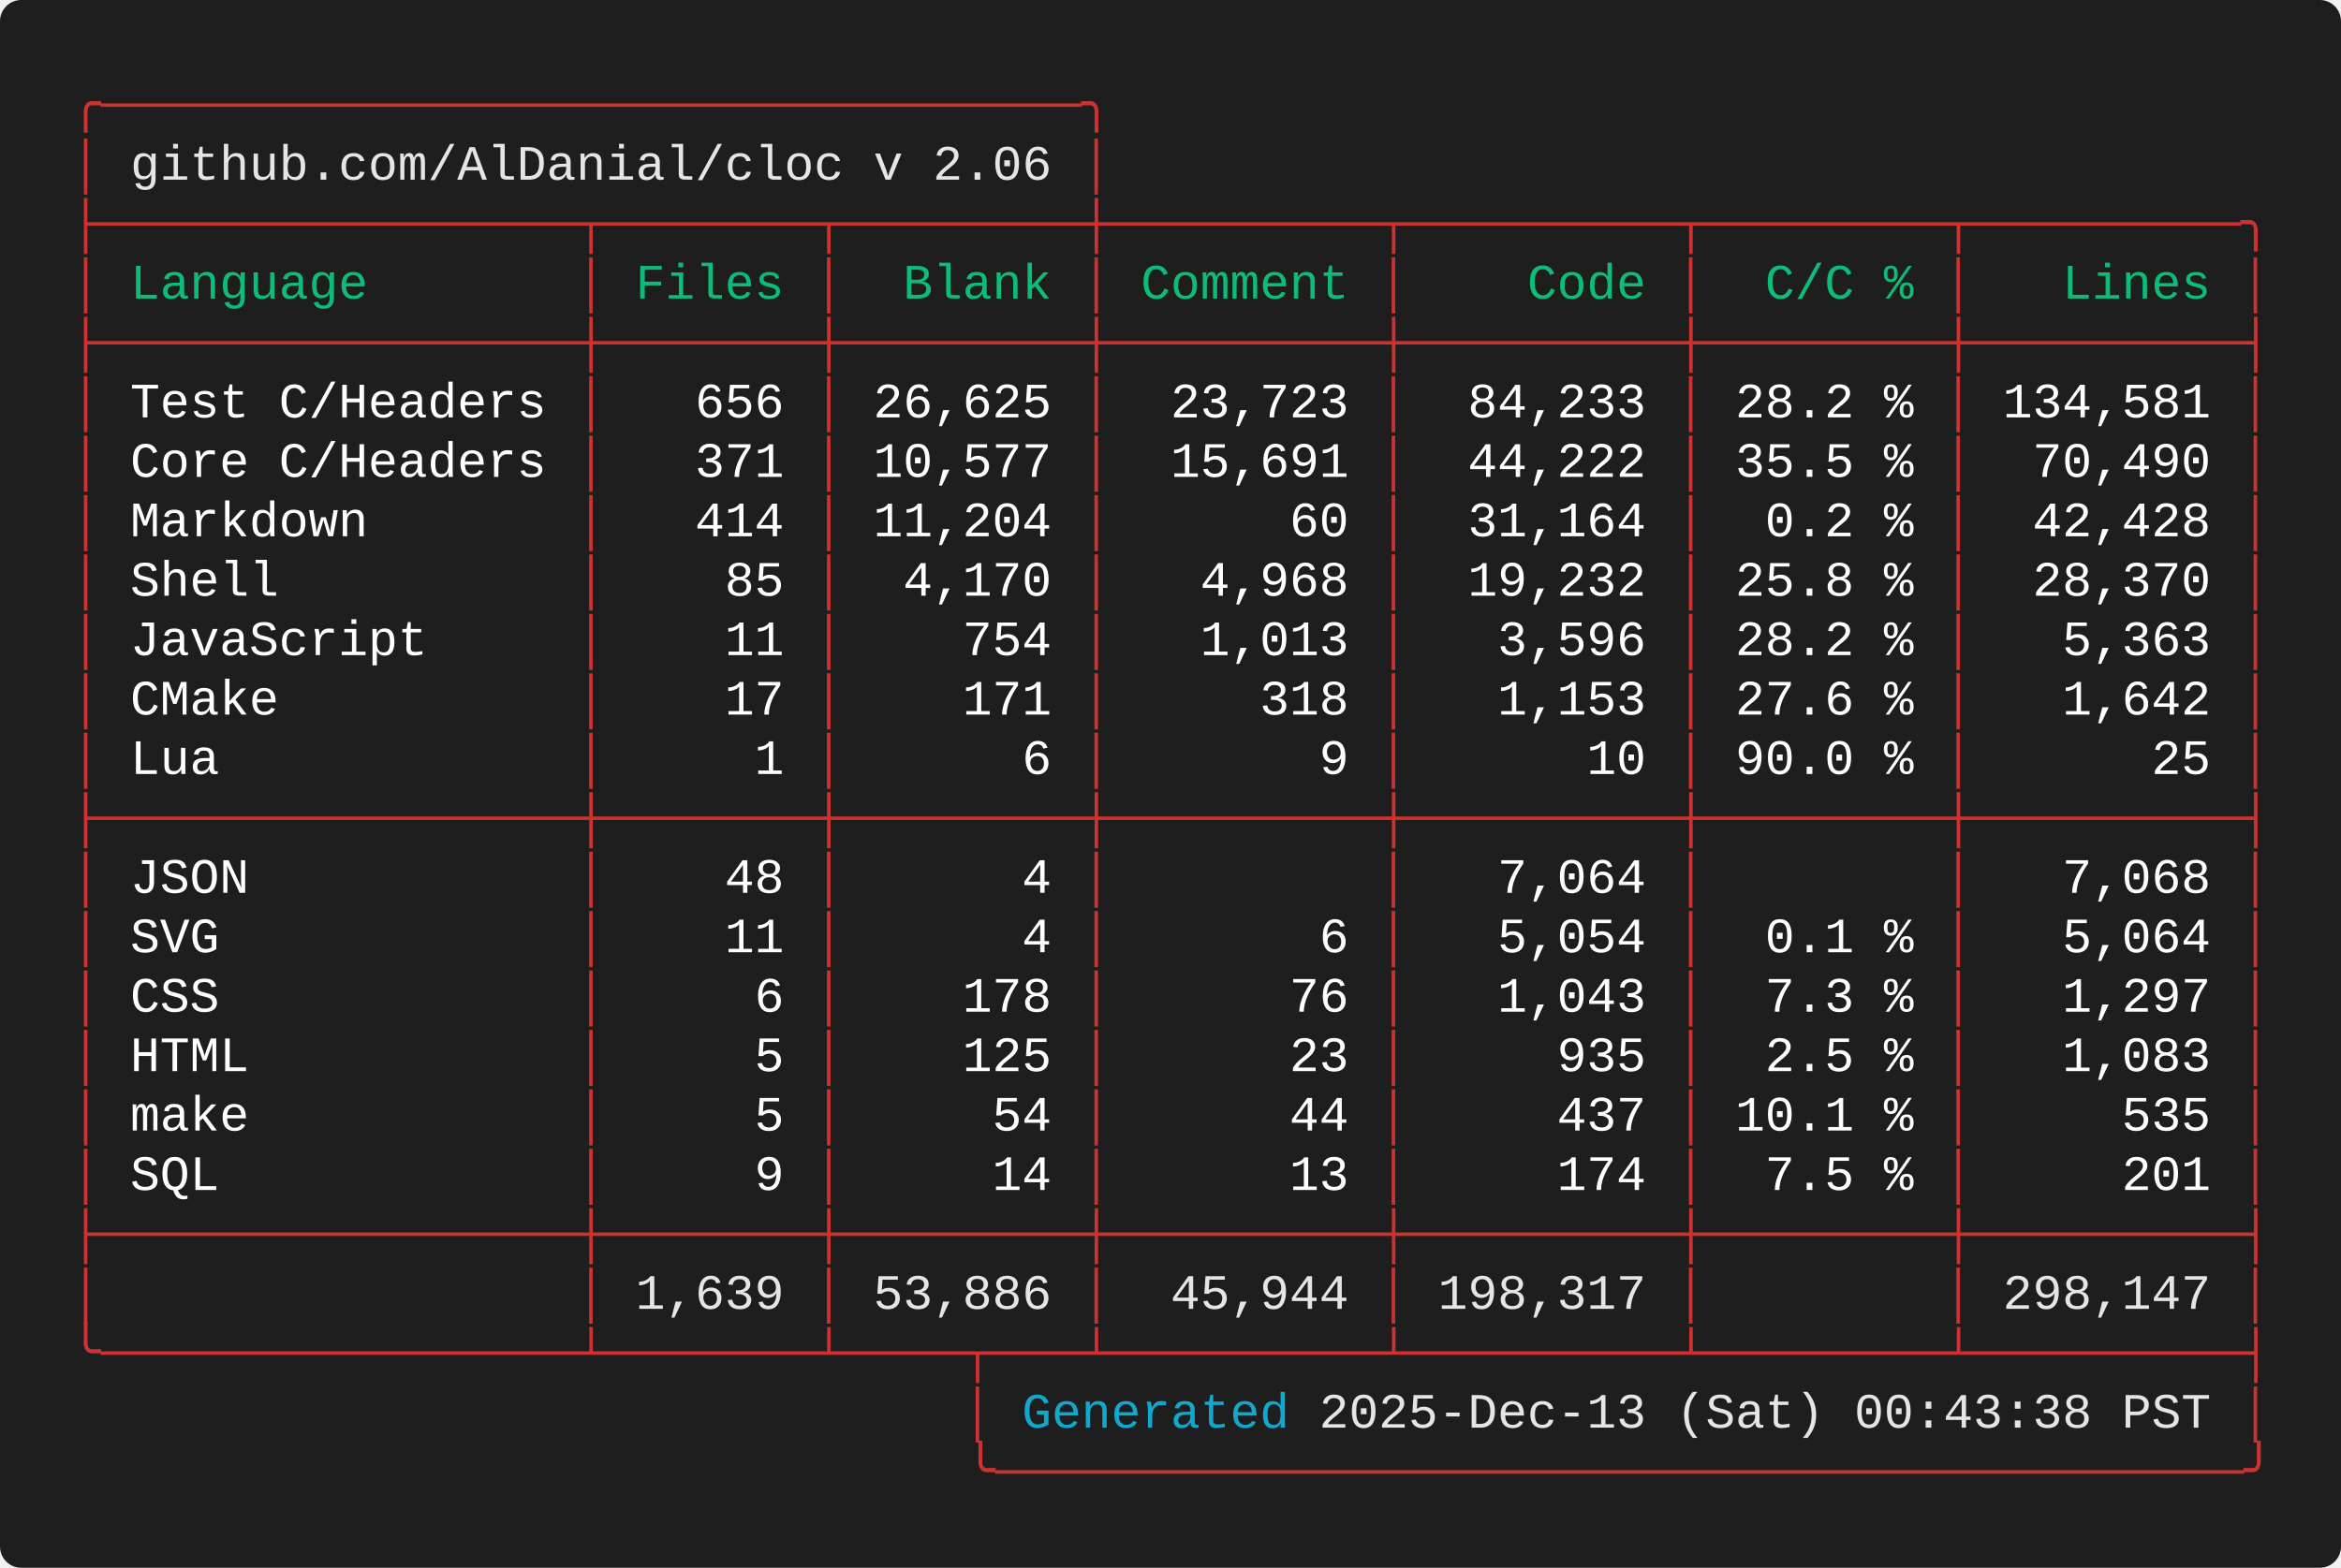
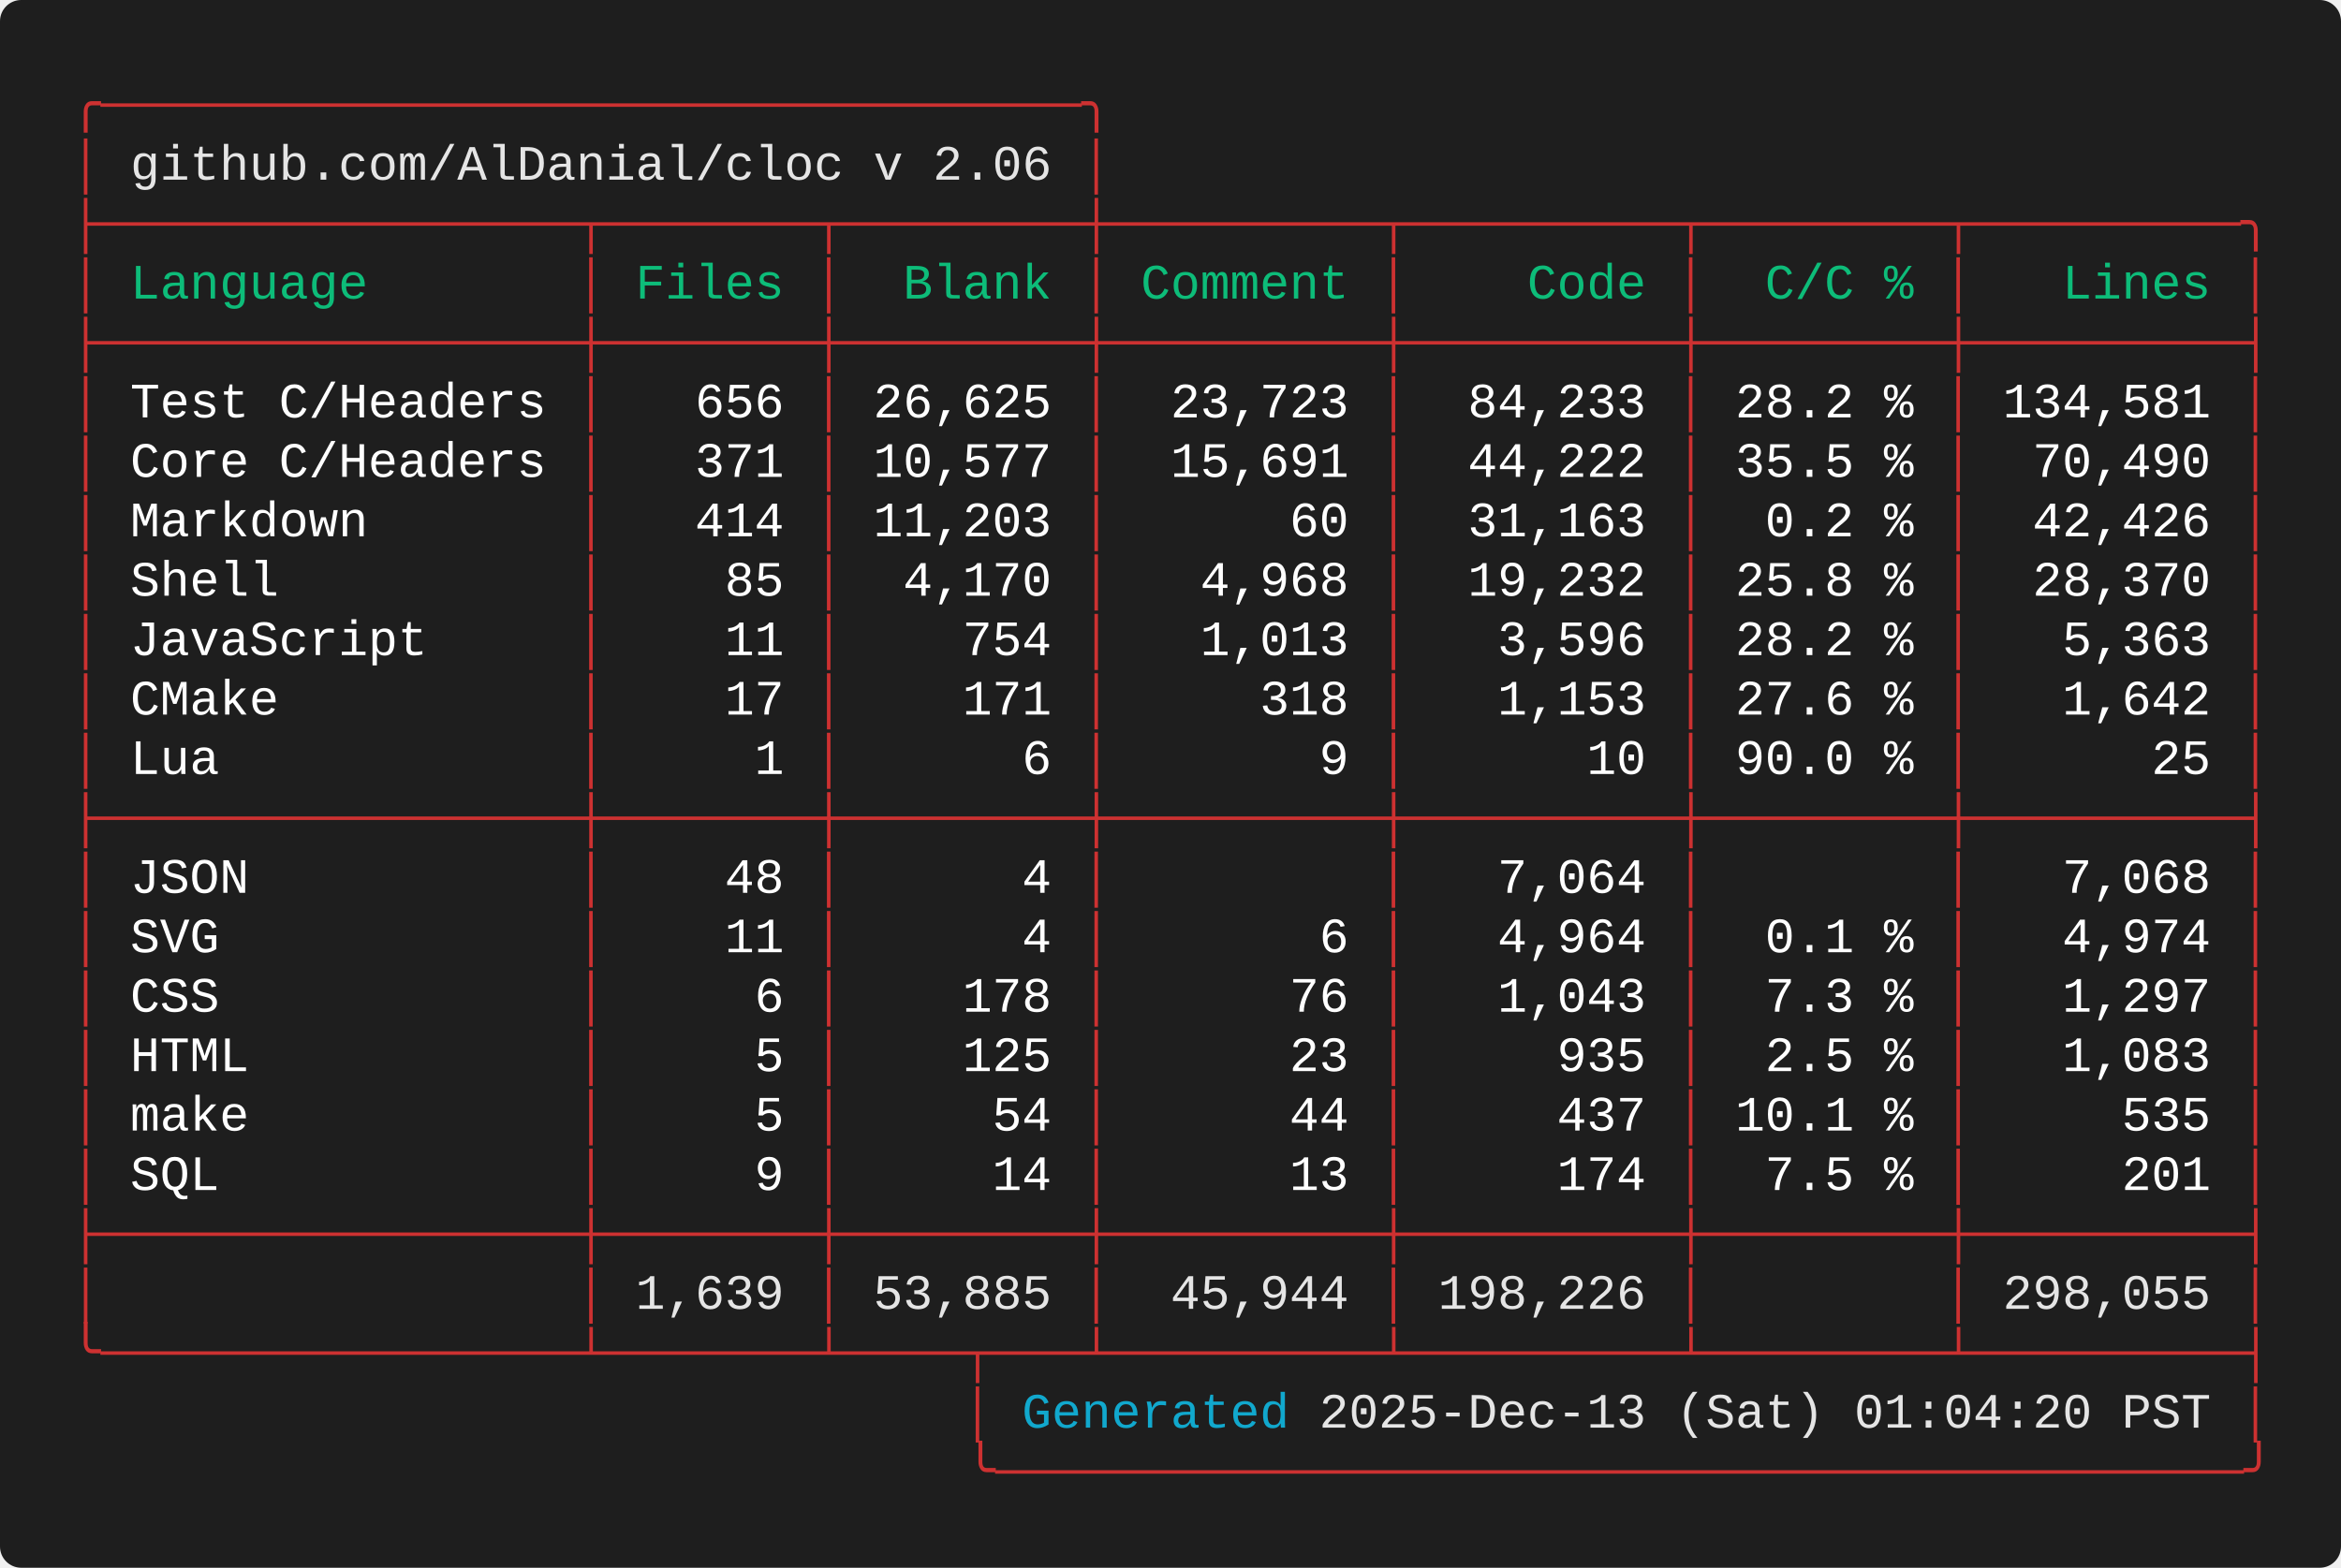
<svg xmlns="http://www.w3.org/2000/svg" width="661.60" height="443.20" viewBox="0 0 661.60 443.20">
  <defs>
    <style type="text/css">.terminal-text { font-family: 'Consolas', 'Consolas', 'Monaco', 'Courier New', monospace; }</style>
  </defs>
  <rect width="100%" height="100%" fill="#1e1e1e" rx="6" />
  <text x="20.00" y="34.00" font-size="14" class="terminal-text" xml:space="preserve" textLength="294.00" lengthAdjust="spacingAndGlyphs" fill="#cd3131">╭─────────────────────────────────╮</text>
  <text x="20.00" y="50.80" font-size="14" class="terminal-text" xml:space="preserve" textLength="16.80" lengthAdjust="spacingAndGlyphs" fill="#cd3131">│ </text>
  <text x="36.80" y="50.80" font-size="14" class="terminal-text" xml:space="preserve" textLength="260.40" lengthAdjust="spacingAndGlyphs" fill="#e5e5e5">github.com/AlDanial/cloc v 2.06</text>
  <text x="297.20" y="50.80" font-size="14" class="terminal-text" xml:space="preserve" textLength="8.40" lengthAdjust="spacingAndGlyphs" fill="#ffffff"> </text>
  <text x="305.60" y="50.80" font-size="14" class="terminal-text" xml:space="preserve" textLength="8.40" lengthAdjust="spacingAndGlyphs" fill="#cd3131">│</text>
  <text x="20.00" y="67.60" font-size="14" class="terminal-text" xml:space="preserve" textLength="621.60" lengthAdjust="spacingAndGlyphs" fill="#cd3131">├────────────────┬───────┬────────┼─────────┬─────────┬────────┬─────────╮</text>
  <text x="20.00" y="84.40" font-size="14" class="terminal-text" xml:space="preserve" textLength="8.40" lengthAdjust="spacingAndGlyphs" fill="#cd3131">│</text>
  <text x="28.40" y="84.40" font-size="14" class="terminal-text" xml:space="preserve" textLength="134.40" lengthAdjust="spacingAndGlyphs" fill="#0dbc79"> Language       </text>
  <text x="162.80" y="84.40" font-size="14" class="terminal-text" xml:space="preserve" textLength="8.40" lengthAdjust="spacingAndGlyphs" fill="#cd3131">│</text>
  <text x="171.20" y="84.40" font-size="14" class="terminal-text" xml:space="preserve" textLength="58.80" lengthAdjust="spacingAndGlyphs" fill="#0dbc79"> Files </text>
  <text x="230.00" y="84.40" font-size="14" class="terminal-text" xml:space="preserve" textLength="8.40" lengthAdjust="spacingAndGlyphs" fill="#cd3131">│</text>
  <text x="238.40" y="84.40" font-size="14" class="terminal-text" xml:space="preserve" textLength="67.20" lengthAdjust="spacingAndGlyphs" fill="#0dbc79">  Blank </text>
  <text x="305.60" y="84.40" font-size="14" class="terminal-text" xml:space="preserve" textLength="8.40" lengthAdjust="spacingAndGlyphs" fill="#cd3131">│</text>
  <text x="314.00" y="84.40" font-size="14" class="terminal-text" xml:space="preserve" textLength="75.60" lengthAdjust="spacingAndGlyphs" fill="#0dbc79"> Comment </text>
  <text x="389.60" y="84.40" font-size="14" class="terminal-text" xml:space="preserve" textLength="8.40" lengthAdjust="spacingAndGlyphs" fill="#cd3131">│</text>
  <text x="398.00" y="84.40" font-size="14" class="terminal-text" xml:space="preserve" textLength="75.60" lengthAdjust="spacingAndGlyphs" fill="#0dbc79">    Code </text>
  <text x="473.60" y="84.40" font-size="14" class="terminal-text" xml:space="preserve" textLength="8.40" lengthAdjust="spacingAndGlyphs" fill="#cd3131">│</text>
  <text x="482.00" y="84.40" font-size="14" class="terminal-text" xml:space="preserve" textLength="67.20" lengthAdjust="spacingAndGlyphs" fill="#0dbc79">  C/C % </text>
  <text x="549.20" y="84.40" font-size="14" class="terminal-text" xml:space="preserve" textLength="8.40" lengthAdjust="spacingAndGlyphs" fill="#cd3131">│</text>
  <text x="557.60" y="84.40" font-size="14" class="terminal-text" xml:space="preserve" textLength="75.60" lengthAdjust="spacingAndGlyphs" fill="#0dbc79">   Lines </text>
  <text x="633.20" y="84.40" font-size="14" class="terminal-text" xml:space="preserve" textLength="8.40" lengthAdjust="spacingAndGlyphs" fill="#cd3131">│</text>
  <text x="20.00" y="101.20" font-size="14" class="terminal-text" xml:space="preserve" textLength="621.60" lengthAdjust="spacingAndGlyphs" fill="#cd3131">├────────────────┼───────┼────────┼─────────┼─────────┼────────┼─────────┤</text>
  <text x="20.00" y="118.00" font-size="14" class="terminal-text" xml:space="preserve" textLength="8.40" lengthAdjust="spacingAndGlyphs" fill="#cd3131">│</text>
  <text x="28.40" y="118.00" font-size="14" class="terminal-text" xml:space="preserve" textLength="134.40" lengthAdjust="spacingAndGlyphs" fill="#ffffff"> Test C/Headers </text>
  <text x="162.80" y="118.00" font-size="14" class="terminal-text" xml:space="preserve" textLength="8.40" lengthAdjust="spacingAndGlyphs" fill="#cd3131">│</text>
  <text x="171.20" y="118.00" font-size="14" class="terminal-text" xml:space="preserve" textLength="58.80" lengthAdjust="spacingAndGlyphs" fill="#ffffff">   656 </text>
  <text x="230.00" y="118.00" font-size="14" class="terminal-text" xml:space="preserve" textLength="8.40" lengthAdjust="spacingAndGlyphs" fill="#cd3131">│</text>
  <text x="238.40" y="118.00" font-size="14" class="terminal-text" xml:space="preserve" textLength="67.20" lengthAdjust="spacingAndGlyphs" fill="#ffffff"> 26,625 </text>
  <text x="305.60" y="118.00" font-size="14" class="terminal-text" xml:space="preserve" textLength="8.40" lengthAdjust="spacingAndGlyphs" fill="#cd3131">│</text>
  <text x="314.00" y="118.00" font-size="14" class="terminal-text" xml:space="preserve" textLength="75.60" lengthAdjust="spacingAndGlyphs" fill="#ffffff">  23,723 </text>
  <text x="389.60" y="118.00" font-size="14" class="terminal-text" xml:space="preserve" textLength="8.40" lengthAdjust="spacingAndGlyphs" fill="#cd3131">│</text>
  <text x="398.00" y="118.00" font-size="14" class="terminal-text" xml:space="preserve" textLength="75.60" lengthAdjust="spacingAndGlyphs" fill="#ffffff">  84,233 </text>
  <text x="473.60" y="118.00" font-size="14" class="terminal-text" xml:space="preserve" textLength="8.40" lengthAdjust="spacingAndGlyphs" fill="#cd3131">│</text>
  <text x="482.00" y="118.00" font-size="14" class="terminal-text" xml:space="preserve" textLength="67.20" lengthAdjust="spacingAndGlyphs" fill="#ffffff"> 28.2 % </text>
  <text x="549.20" y="118.00" font-size="14" class="terminal-text" xml:space="preserve" textLength="8.40" lengthAdjust="spacingAndGlyphs" fill="#cd3131">│</text>
  <text x="557.60" y="118.00" font-size="14" class="terminal-text" xml:space="preserve" textLength="75.60" lengthAdjust="spacingAndGlyphs" fill="#ffffff"> 134,581 </text>
  <text x="633.20" y="118.00" font-size="14" class="terminal-text" xml:space="preserve" textLength="8.40" lengthAdjust="spacingAndGlyphs" fill="#cd3131">│</text>
  <text x="20.00" y="134.80" font-size="14" class="terminal-text" xml:space="preserve" textLength="8.40" lengthAdjust="spacingAndGlyphs" fill="#cd3131">│</text>
  <text x="28.40" y="134.80" font-size="14" class="terminal-text" xml:space="preserve" textLength="134.40" lengthAdjust="spacingAndGlyphs" fill="#ffffff"> Core C/Headers </text>
  <text x="162.80" y="134.80" font-size="14" class="terminal-text" xml:space="preserve" textLength="8.40" lengthAdjust="spacingAndGlyphs" fill="#cd3131">│</text>
  <text x="171.20" y="134.80" font-size="14" class="terminal-text" xml:space="preserve" textLength="58.80" lengthAdjust="spacingAndGlyphs" fill="#ffffff">   371 </text>
  <text x="230.00" y="134.80" font-size="14" class="terminal-text" xml:space="preserve" textLength="8.40" lengthAdjust="spacingAndGlyphs" fill="#cd3131">│</text>
  <text x="238.40" y="134.80" font-size="14" class="terminal-text" xml:space="preserve" textLength="67.20" lengthAdjust="spacingAndGlyphs" fill="#ffffff"> 10,577 </text>
  <text x="305.60" y="134.80" font-size="14" class="terminal-text" xml:space="preserve" textLength="8.40" lengthAdjust="spacingAndGlyphs" fill="#cd3131">│</text>
  <text x="314.00" y="134.80" font-size="14" class="terminal-text" xml:space="preserve" textLength="75.60" lengthAdjust="spacingAndGlyphs" fill="#ffffff">  15,691 </text>
  <text x="389.60" y="134.80" font-size="14" class="terminal-text" xml:space="preserve" textLength="8.40" lengthAdjust="spacingAndGlyphs" fill="#cd3131">│</text>
  <text x="398.00" y="134.80" font-size="14" class="terminal-text" xml:space="preserve" textLength="75.60" lengthAdjust="spacingAndGlyphs" fill="#ffffff">  44,222 </text>
  <text x="473.60" y="134.80" font-size="14" class="terminal-text" xml:space="preserve" textLength="8.40" lengthAdjust="spacingAndGlyphs" fill="#cd3131">│</text>
  <text x="482.00" y="134.80" font-size="14" class="terminal-text" xml:space="preserve" textLength="67.20" lengthAdjust="spacingAndGlyphs" fill="#ffffff"> 35.5 % </text>
  <text x="549.20" y="134.80" font-size="14" class="terminal-text" xml:space="preserve" textLength="8.40" lengthAdjust="spacingAndGlyphs" fill="#cd3131">│</text>
  <text x="557.60" y="134.80" font-size="14" class="terminal-text" xml:space="preserve" textLength="75.60" lengthAdjust="spacingAndGlyphs" fill="#ffffff">  70,490 </text>
  <text x="633.20" y="134.80" font-size="14" class="terminal-text" xml:space="preserve" textLength="8.40" lengthAdjust="spacingAndGlyphs" fill="#cd3131">│</text>
  <text x="20.00" y="151.60" font-size="14" class="terminal-text" xml:space="preserve" textLength="8.40" lengthAdjust="spacingAndGlyphs" fill="#cd3131">│</text>
  <text x="28.40" y="151.60" font-size="14" class="terminal-text" xml:space="preserve" textLength="134.40" lengthAdjust="spacingAndGlyphs" fill="#ffffff"> Markdown       </text>
  <text x="162.80" y="151.60" font-size="14" class="terminal-text" xml:space="preserve" textLength="8.40" lengthAdjust="spacingAndGlyphs" fill="#cd3131">│</text>
  <text x="171.20" y="151.60" font-size="14" class="terminal-text" xml:space="preserve" textLength="58.80" lengthAdjust="spacingAndGlyphs" fill="#ffffff">   414 </text>
  <text x="230.00" y="151.60" font-size="14" class="terminal-text" xml:space="preserve" textLength="8.40" lengthAdjust="spacingAndGlyphs" fill="#cd3131">│</text>
-   <text x="238.40" y="151.60" font-size="14" class="terminal-text" xml:space="preserve" textLength="67.20" lengthAdjust="spacingAndGlyphs" fill="#ffffff"> 11,204 </text>
+   <text x="238.40" y="151.60" font-size="14" class="terminal-text" xml:space="preserve" textLength="67.20" lengthAdjust="spacingAndGlyphs" fill="#ffffff"> 11,203 </text>
  <text x="305.60" y="151.60" font-size="14" class="terminal-text" xml:space="preserve" textLength="8.40" lengthAdjust="spacingAndGlyphs" fill="#cd3131">│</text>
  <text x="314.00" y="151.60" font-size="14" class="terminal-text" xml:space="preserve" textLength="75.60" lengthAdjust="spacingAndGlyphs" fill="#ffffff">      60 </text>
  <text x="389.60" y="151.60" font-size="14" class="terminal-text" xml:space="preserve" textLength="8.40" lengthAdjust="spacingAndGlyphs" fill="#cd3131">│</text>
-   <text x="398.00" y="151.60" font-size="14" class="terminal-text" xml:space="preserve" textLength="75.60" lengthAdjust="spacingAndGlyphs" fill="#ffffff">  31,164 </text>
+   <text x="398.00" y="151.60" font-size="14" class="terminal-text" xml:space="preserve" textLength="75.60" lengthAdjust="spacingAndGlyphs" fill="#ffffff">  31,163 </text>
  <text x="473.60" y="151.60" font-size="14" class="terminal-text" xml:space="preserve" textLength="8.40" lengthAdjust="spacingAndGlyphs" fill="#cd3131">│</text>
  <text x="482.00" y="151.60" font-size="14" class="terminal-text" xml:space="preserve" textLength="67.20" lengthAdjust="spacingAndGlyphs" fill="#ffffff">  0.2 % </text>
  <text x="549.20" y="151.60" font-size="14" class="terminal-text" xml:space="preserve" textLength="8.40" lengthAdjust="spacingAndGlyphs" fill="#cd3131">│</text>
-   <text x="557.60" y="151.60" font-size="14" class="terminal-text" xml:space="preserve" textLength="75.60" lengthAdjust="spacingAndGlyphs" fill="#ffffff">  42,428 </text>
+   <text x="557.60" y="151.60" font-size="14" class="terminal-text" xml:space="preserve" textLength="75.60" lengthAdjust="spacingAndGlyphs" fill="#ffffff">  42,426 </text>
  <text x="633.20" y="151.60" font-size="14" class="terminal-text" xml:space="preserve" textLength="8.40" lengthAdjust="spacingAndGlyphs" fill="#cd3131">│</text>
  <text x="20.00" y="168.40" font-size="14" class="terminal-text" xml:space="preserve" textLength="8.40" lengthAdjust="spacingAndGlyphs" fill="#cd3131">│</text>
  <text x="28.40" y="168.40" font-size="14" class="terminal-text" xml:space="preserve" textLength="134.40" lengthAdjust="spacingAndGlyphs" fill="#ffffff"> Shell          </text>
  <text x="162.80" y="168.40" font-size="14" class="terminal-text" xml:space="preserve" textLength="8.40" lengthAdjust="spacingAndGlyphs" fill="#cd3131">│</text>
  <text x="171.20" y="168.40" font-size="14" class="terminal-text" xml:space="preserve" textLength="58.80" lengthAdjust="spacingAndGlyphs" fill="#ffffff">    85 </text>
  <text x="230.00" y="168.40" font-size="14" class="terminal-text" xml:space="preserve" textLength="8.40" lengthAdjust="spacingAndGlyphs" fill="#cd3131">│</text>
  <text x="238.40" y="168.40" font-size="14" class="terminal-text" xml:space="preserve" textLength="67.20" lengthAdjust="spacingAndGlyphs" fill="#ffffff">  4,170 </text>
  <text x="305.60" y="168.40" font-size="14" class="terminal-text" xml:space="preserve" textLength="8.40" lengthAdjust="spacingAndGlyphs" fill="#cd3131">│</text>
  <text x="314.00" y="168.40" font-size="14" class="terminal-text" xml:space="preserve" textLength="75.60" lengthAdjust="spacingAndGlyphs" fill="#ffffff">   4,968 </text>
  <text x="389.60" y="168.40" font-size="14" class="terminal-text" xml:space="preserve" textLength="8.40" lengthAdjust="spacingAndGlyphs" fill="#cd3131">│</text>
  <text x="398.00" y="168.40" font-size="14" class="terminal-text" xml:space="preserve" textLength="75.60" lengthAdjust="spacingAndGlyphs" fill="#ffffff">  19,232 </text>
  <text x="473.60" y="168.40" font-size="14" class="terminal-text" xml:space="preserve" textLength="8.40" lengthAdjust="spacingAndGlyphs" fill="#cd3131">│</text>
  <text x="482.00" y="168.40" font-size="14" class="terminal-text" xml:space="preserve" textLength="67.20" lengthAdjust="spacingAndGlyphs" fill="#ffffff"> 25.8 % </text>
  <text x="549.20" y="168.40" font-size="14" class="terminal-text" xml:space="preserve" textLength="8.40" lengthAdjust="spacingAndGlyphs" fill="#cd3131">│</text>
  <text x="557.60" y="168.40" font-size="14" class="terminal-text" xml:space="preserve" textLength="75.60" lengthAdjust="spacingAndGlyphs" fill="#ffffff">  28,370 </text>
  <text x="633.20" y="168.40" font-size="14" class="terminal-text" xml:space="preserve" textLength="8.40" lengthAdjust="spacingAndGlyphs" fill="#cd3131">│</text>
  <text x="20.00" y="185.20" font-size="14" class="terminal-text" xml:space="preserve" textLength="8.40" lengthAdjust="spacingAndGlyphs" fill="#cd3131">│</text>
  <text x="28.40" y="185.20" font-size="14" class="terminal-text" xml:space="preserve" textLength="134.40" lengthAdjust="spacingAndGlyphs" fill="#ffffff"> JavaScript     </text>
  <text x="162.80" y="185.20" font-size="14" class="terminal-text" xml:space="preserve" textLength="8.40" lengthAdjust="spacingAndGlyphs" fill="#cd3131">│</text>
  <text x="171.20" y="185.20" font-size="14" class="terminal-text" xml:space="preserve" textLength="58.80" lengthAdjust="spacingAndGlyphs" fill="#ffffff">    11 </text>
  <text x="230.00" y="185.20" font-size="14" class="terminal-text" xml:space="preserve" textLength="8.40" lengthAdjust="spacingAndGlyphs" fill="#cd3131">│</text>
  <text x="238.40" y="185.20" font-size="14" class="terminal-text" xml:space="preserve" textLength="67.20" lengthAdjust="spacingAndGlyphs" fill="#ffffff">    754 </text>
  <text x="305.60" y="185.20" font-size="14" class="terminal-text" xml:space="preserve" textLength="8.40" lengthAdjust="spacingAndGlyphs" fill="#cd3131">│</text>
  <text x="314.00" y="185.20" font-size="14" class="terminal-text" xml:space="preserve" textLength="75.60" lengthAdjust="spacingAndGlyphs" fill="#ffffff">   1,013 </text>
  <text x="389.60" y="185.20" font-size="14" class="terminal-text" xml:space="preserve" textLength="8.40" lengthAdjust="spacingAndGlyphs" fill="#cd3131">│</text>
  <text x="398.00" y="185.20" font-size="14" class="terminal-text" xml:space="preserve" textLength="75.60" lengthAdjust="spacingAndGlyphs" fill="#ffffff">   3,596 </text>
  <text x="473.60" y="185.20" font-size="14" class="terminal-text" xml:space="preserve" textLength="8.40" lengthAdjust="spacingAndGlyphs" fill="#cd3131">│</text>
  <text x="482.00" y="185.20" font-size="14" class="terminal-text" xml:space="preserve" textLength="67.20" lengthAdjust="spacingAndGlyphs" fill="#ffffff"> 28.2 % </text>
  <text x="549.20" y="185.20" font-size="14" class="terminal-text" xml:space="preserve" textLength="8.40" lengthAdjust="spacingAndGlyphs" fill="#cd3131">│</text>
  <text x="557.60" y="185.20" font-size="14" class="terminal-text" xml:space="preserve" textLength="75.60" lengthAdjust="spacingAndGlyphs" fill="#ffffff">   5,363 </text>
  <text x="633.20" y="185.20" font-size="14" class="terminal-text" xml:space="preserve" textLength="8.40" lengthAdjust="spacingAndGlyphs" fill="#cd3131">│</text>
  <text x="20.00" y="202.00" font-size="14" class="terminal-text" xml:space="preserve" textLength="8.40" lengthAdjust="spacingAndGlyphs" fill="#cd3131">│</text>
  <text x="28.40" y="202.00" font-size="14" class="terminal-text" xml:space="preserve" textLength="134.40" lengthAdjust="spacingAndGlyphs" fill="#ffffff"> CMake          </text>
  <text x="162.80" y="202.00" font-size="14" class="terminal-text" xml:space="preserve" textLength="8.40" lengthAdjust="spacingAndGlyphs" fill="#cd3131">│</text>
  <text x="171.20" y="202.00" font-size="14" class="terminal-text" xml:space="preserve" textLength="58.80" lengthAdjust="spacingAndGlyphs" fill="#ffffff">    17 </text>
  <text x="230.00" y="202.00" font-size="14" class="terminal-text" xml:space="preserve" textLength="8.40" lengthAdjust="spacingAndGlyphs" fill="#cd3131">│</text>
  <text x="238.40" y="202.00" font-size="14" class="terminal-text" xml:space="preserve" textLength="67.20" lengthAdjust="spacingAndGlyphs" fill="#ffffff">    171 </text>
  <text x="305.60" y="202.00" font-size="14" class="terminal-text" xml:space="preserve" textLength="8.40" lengthAdjust="spacingAndGlyphs" fill="#cd3131">│</text>
  <text x="314.00" y="202.00" font-size="14" class="terminal-text" xml:space="preserve" textLength="75.60" lengthAdjust="spacingAndGlyphs" fill="#ffffff">     318 </text>
  <text x="389.60" y="202.00" font-size="14" class="terminal-text" xml:space="preserve" textLength="8.40" lengthAdjust="spacingAndGlyphs" fill="#cd3131">│</text>
  <text x="398.00" y="202.00" font-size="14" class="terminal-text" xml:space="preserve" textLength="75.60" lengthAdjust="spacingAndGlyphs" fill="#ffffff">   1,153 </text>
  <text x="473.60" y="202.00" font-size="14" class="terminal-text" xml:space="preserve" textLength="8.40" lengthAdjust="spacingAndGlyphs" fill="#cd3131">│</text>
  <text x="482.00" y="202.00" font-size="14" class="terminal-text" xml:space="preserve" textLength="67.20" lengthAdjust="spacingAndGlyphs" fill="#ffffff"> 27.6 % </text>
  <text x="549.20" y="202.00" font-size="14" class="terminal-text" xml:space="preserve" textLength="8.40" lengthAdjust="spacingAndGlyphs" fill="#cd3131">│</text>
  <text x="557.60" y="202.00" font-size="14" class="terminal-text" xml:space="preserve" textLength="75.60" lengthAdjust="spacingAndGlyphs" fill="#ffffff">   1,642 </text>
  <text x="633.20" y="202.00" font-size="14" class="terminal-text" xml:space="preserve" textLength="8.40" lengthAdjust="spacingAndGlyphs" fill="#cd3131">│</text>
  <text x="20.00" y="218.80" font-size="14" class="terminal-text" xml:space="preserve" textLength="8.40" lengthAdjust="spacingAndGlyphs" fill="#cd3131">│</text>
  <text x="28.40" y="218.80" font-size="14" class="terminal-text" xml:space="preserve" textLength="134.40" lengthAdjust="spacingAndGlyphs" fill="#ffffff"> Lua            </text>
  <text x="162.80" y="218.80" font-size="14" class="terminal-text" xml:space="preserve" textLength="8.40" lengthAdjust="spacingAndGlyphs" fill="#cd3131">│</text>
  <text x="171.20" y="218.80" font-size="14" class="terminal-text" xml:space="preserve" textLength="58.80" lengthAdjust="spacingAndGlyphs" fill="#ffffff">     1 </text>
  <text x="230.00" y="218.80" font-size="14" class="terminal-text" xml:space="preserve" textLength="8.40" lengthAdjust="spacingAndGlyphs" fill="#cd3131">│</text>
  <text x="238.40" y="218.80" font-size="14" class="terminal-text" xml:space="preserve" textLength="67.20" lengthAdjust="spacingAndGlyphs" fill="#ffffff">      6 </text>
  <text x="305.60" y="218.80" font-size="14" class="terminal-text" xml:space="preserve" textLength="8.40" lengthAdjust="spacingAndGlyphs" fill="#cd3131">│</text>
  <text x="314.00" y="218.80" font-size="14" class="terminal-text" xml:space="preserve" textLength="75.60" lengthAdjust="spacingAndGlyphs" fill="#ffffff">       9 </text>
  <text x="389.60" y="218.80" font-size="14" class="terminal-text" xml:space="preserve" textLength="8.40" lengthAdjust="spacingAndGlyphs" fill="#cd3131">│</text>
  <text x="398.00" y="218.80" font-size="14" class="terminal-text" xml:space="preserve" textLength="75.60" lengthAdjust="spacingAndGlyphs" fill="#ffffff">      10 </text>
  <text x="473.60" y="218.80" font-size="14" class="terminal-text" xml:space="preserve" textLength="8.40" lengthAdjust="spacingAndGlyphs" fill="#cd3131">│</text>
  <text x="482.00" y="218.80" font-size="14" class="terminal-text" xml:space="preserve" textLength="67.20" lengthAdjust="spacingAndGlyphs" fill="#ffffff"> 90.0 % </text>
  <text x="549.20" y="218.80" font-size="14" class="terminal-text" xml:space="preserve" textLength="8.40" lengthAdjust="spacingAndGlyphs" fill="#cd3131">│</text>
  <text x="557.60" y="218.80" font-size="14" class="terminal-text" xml:space="preserve" textLength="75.60" lengthAdjust="spacingAndGlyphs" fill="#ffffff">      25 </text>
  <text x="633.20" y="218.80" font-size="14" class="terminal-text" xml:space="preserve" textLength="8.40" lengthAdjust="spacingAndGlyphs" fill="#cd3131">│</text>
  <text x="20.00" y="235.60" font-size="14" class="terminal-text" xml:space="preserve" textLength="621.60" lengthAdjust="spacingAndGlyphs" fill="#cd3131">├────────────────┼───────┼────────┼─────────┼─────────┼────────┼─────────┤</text>
  <text x="20.00" y="252.40" font-size="14" class="terminal-text" xml:space="preserve" textLength="8.40" lengthAdjust="spacingAndGlyphs" fill="#cd3131">│</text>
  <text x="28.40" y="252.40" font-size="14" class="terminal-text" xml:space="preserve" textLength="134.40" lengthAdjust="spacingAndGlyphs" fill="#ffffff"> JSON           </text>
  <text x="162.80" y="252.40" font-size="14" class="terminal-text" xml:space="preserve" textLength="8.40" lengthAdjust="spacingAndGlyphs" fill="#cd3131">│</text>
  <text x="171.20" y="252.40" font-size="14" class="terminal-text" xml:space="preserve" textLength="58.80" lengthAdjust="spacingAndGlyphs" fill="#ffffff">    48 </text>
  <text x="230.00" y="252.40" font-size="14" class="terminal-text" xml:space="preserve" textLength="8.40" lengthAdjust="spacingAndGlyphs" fill="#cd3131">│</text>
  <text x="238.40" y="252.40" font-size="14" class="terminal-text" xml:space="preserve" textLength="67.20" lengthAdjust="spacingAndGlyphs" fill="#ffffff">      4 </text>
  <text x="305.60" y="252.40" font-size="14" class="terminal-text" xml:space="preserve" textLength="8.40" lengthAdjust="spacingAndGlyphs" fill="#cd3131">│</text>
  <text x="314.00" y="252.40" font-size="14" class="terminal-text" xml:space="preserve" textLength="75.60" lengthAdjust="spacingAndGlyphs" fill="#ffffff">         </text>
  <text x="389.60" y="252.40" font-size="14" class="terminal-text" xml:space="preserve" textLength="8.40" lengthAdjust="spacingAndGlyphs" fill="#cd3131">│</text>
  <text x="398.00" y="252.40" font-size="14" class="terminal-text" xml:space="preserve" textLength="75.60" lengthAdjust="spacingAndGlyphs" fill="#ffffff">   7,064 </text>
  <text x="473.60" y="252.40" font-size="14" class="terminal-text" xml:space="preserve" textLength="8.40" lengthAdjust="spacingAndGlyphs" fill="#cd3131">│</text>
  <text x="482.00" y="252.40" font-size="14" class="terminal-text" xml:space="preserve" textLength="67.20" lengthAdjust="spacingAndGlyphs" fill="#ffffff">        </text>
  <text x="549.20" y="252.40" font-size="14" class="terminal-text" xml:space="preserve" textLength="8.40" lengthAdjust="spacingAndGlyphs" fill="#cd3131">│</text>
  <text x="557.60" y="252.40" font-size="14" class="terminal-text" xml:space="preserve" textLength="75.60" lengthAdjust="spacingAndGlyphs" fill="#ffffff">   7,068 </text>
  <text x="633.20" y="252.40" font-size="14" class="terminal-text" xml:space="preserve" textLength="8.40" lengthAdjust="spacingAndGlyphs" fill="#cd3131">│</text>
  <text x="20.00" y="269.20" font-size="14" class="terminal-text" xml:space="preserve" textLength="8.40" lengthAdjust="spacingAndGlyphs" fill="#cd3131">│</text>
  <text x="28.40" y="269.20" font-size="14" class="terminal-text" xml:space="preserve" textLength="134.40" lengthAdjust="spacingAndGlyphs" fill="#ffffff"> SVG            </text>
  <text x="162.80" y="269.20" font-size="14" class="terminal-text" xml:space="preserve" textLength="8.40" lengthAdjust="spacingAndGlyphs" fill="#cd3131">│</text>
  <text x="171.20" y="269.20" font-size="14" class="terminal-text" xml:space="preserve" textLength="58.80" lengthAdjust="spacingAndGlyphs" fill="#ffffff">    11 </text>
  <text x="230.00" y="269.20" font-size="14" class="terminal-text" xml:space="preserve" textLength="8.40" lengthAdjust="spacingAndGlyphs" fill="#cd3131">│</text>
  <text x="238.40" y="269.20" font-size="14" class="terminal-text" xml:space="preserve" textLength="67.20" lengthAdjust="spacingAndGlyphs" fill="#ffffff">      4 </text>
  <text x="305.60" y="269.20" font-size="14" class="terminal-text" xml:space="preserve" textLength="8.40" lengthAdjust="spacingAndGlyphs" fill="#cd3131">│</text>
  <text x="314.00" y="269.20" font-size="14" class="terminal-text" xml:space="preserve" textLength="75.60" lengthAdjust="spacingAndGlyphs" fill="#ffffff">       6 </text>
  <text x="389.60" y="269.20" font-size="14" class="terminal-text" xml:space="preserve" textLength="8.40" lengthAdjust="spacingAndGlyphs" fill="#cd3131">│</text>
-   <text x="398.00" y="269.20" font-size="14" class="terminal-text" xml:space="preserve" textLength="75.60" lengthAdjust="spacingAndGlyphs" fill="#ffffff">   5,054 </text>
+   <text x="398.00" y="269.20" font-size="14" class="terminal-text" xml:space="preserve" textLength="75.60" lengthAdjust="spacingAndGlyphs" fill="#ffffff">   4,964 </text>
  <text x="473.60" y="269.20" font-size="14" class="terminal-text" xml:space="preserve" textLength="8.40" lengthAdjust="spacingAndGlyphs" fill="#cd3131">│</text>
  <text x="482.00" y="269.20" font-size="14" class="terminal-text" xml:space="preserve" textLength="67.20" lengthAdjust="spacingAndGlyphs" fill="#ffffff">  0.1 % </text>
  <text x="549.20" y="269.20" font-size="14" class="terminal-text" xml:space="preserve" textLength="8.40" lengthAdjust="spacingAndGlyphs" fill="#cd3131">│</text>
-   <text x="557.60" y="269.20" font-size="14" class="terminal-text" xml:space="preserve" textLength="75.60" lengthAdjust="spacingAndGlyphs" fill="#ffffff">   5,064 </text>
+   <text x="557.60" y="269.20" font-size="14" class="terminal-text" xml:space="preserve" textLength="75.60" lengthAdjust="spacingAndGlyphs" fill="#ffffff">   4,974 </text>
  <text x="633.20" y="269.20" font-size="14" class="terminal-text" xml:space="preserve" textLength="8.40" lengthAdjust="spacingAndGlyphs" fill="#cd3131">│</text>
  <text x="20.00" y="286.00" font-size="14" class="terminal-text" xml:space="preserve" textLength="8.40" lengthAdjust="spacingAndGlyphs" fill="#cd3131">│</text>
  <text x="28.40" y="286.00" font-size="14" class="terminal-text" xml:space="preserve" textLength="134.40" lengthAdjust="spacingAndGlyphs" fill="#ffffff"> CSS            </text>
  <text x="162.80" y="286.00" font-size="14" class="terminal-text" xml:space="preserve" textLength="8.40" lengthAdjust="spacingAndGlyphs" fill="#cd3131">│</text>
  <text x="171.20" y="286.00" font-size="14" class="terminal-text" xml:space="preserve" textLength="58.80" lengthAdjust="spacingAndGlyphs" fill="#ffffff">     6 </text>
  <text x="230.00" y="286.00" font-size="14" class="terminal-text" xml:space="preserve" textLength="8.40" lengthAdjust="spacingAndGlyphs" fill="#cd3131">│</text>
  <text x="238.40" y="286.00" font-size="14" class="terminal-text" xml:space="preserve" textLength="67.20" lengthAdjust="spacingAndGlyphs" fill="#ffffff">    178 </text>
  <text x="305.60" y="286.00" font-size="14" class="terminal-text" xml:space="preserve" textLength="8.40" lengthAdjust="spacingAndGlyphs" fill="#cd3131">│</text>
  <text x="314.00" y="286.00" font-size="14" class="terminal-text" xml:space="preserve" textLength="75.60" lengthAdjust="spacingAndGlyphs" fill="#ffffff">      76 </text>
  <text x="389.60" y="286.00" font-size="14" class="terminal-text" xml:space="preserve" textLength="8.40" lengthAdjust="spacingAndGlyphs" fill="#cd3131">│</text>
  <text x="398.00" y="286.00" font-size="14" class="terminal-text" xml:space="preserve" textLength="75.60" lengthAdjust="spacingAndGlyphs" fill="#ffffff">   1,043 </text>
  <text x="473.60" y="286.00" font-size="14" class="terminal-text" xml:space="preserve" textLength="8.40" lengthAdjust="spacingAndGlyphs" fill="#cd3131">│</text>
  <text x="482.00" y="286.00" font-size="14" class="terminal-text" xml:space="preserve" textLength="67.20" lengthAdjust="spacingAndGlyphs" fill="#ffffff">  7.3 % </text>
  <text x="549.20" y="286.00" font-size="14" class="terminal-text" xml:space="preserve" textLength="8.40" lengthAdjust="spacingAndGlyphs" fill="#cd3131">│</text>
  <text x="557.60" y="286.00" font-size="14" class="terminal-text" xml:space="preserve" textLength="75.60" lengthAdjust="spacingAndGlyphs" fill="#ffffff">   1,297 </text>
  <text x="633.20" y="286.00" font-size="14" class="terminal-text" xml:space="preserve" textLength="8.40" lengthAdjust="spacingAndGlyphs" fill="#cd3131">│</text>
  <text x="20.00" y="302.80" font-size="14" class="terminal-text" xml:space="preserve" textLength="8.40" lengthAdjust="spacingAndGlyphs" fill="#cd3131">│</text>
  <text x="28.40" y="302.80" font-size="14" class="terminal-text" xml:space="preserve" textLength="134.40" lengthAdjust="spacingAndGlyphs" fill="#ffffff"> HTML           </text>
  <text x="162.80" y="302.80" font-size="14" class="terminal-text" xml:space="preserve" textLength="8.40" lengthAdjust="spacingAndGlyphs" fill="#cd3131">│</text>
  <text x="171.20" y="302.80" font-size="14" class="terminal-text" xml:space="preserve" textLength="58.80" lengthAdjust="spacingAndGlyphs" fill="#ffffff">     5 </text>
  <text x="230.00" y="302.80" font-size="14" class="terminal-text" xml:space="preserve" textLength="8.40" lengthAdjust="spacingAndGlyphs" fill="#cd3131">│</text>
  <text x="238.40" y="302.80" font-size="14" class="terminal-text" xml:space="preserve" textLength="67.20" lengthAdjust="spacingAndGlyphs" fill="#ffffff">    125 </text>
  <text x="305.60" y="302.80" font-size="14" class="terminal-text" xml:space="preserve" textLength="8.40" lengthAdjust="spacingAndGlyphs" fill="#cd3131">│</text>
  <text x="314.00" y="302.80" font-size="14" class="terminal-text" xml:space="preserve" textLength="75.60" lengthAdjust="spacingAndGlyphs" fill="#ffffff">      23 </text>
  <text x="389.60" y="302.80" font-size="14" class="terminal-text" xml:space="preserve" textLength="8.40" lengthAdjust="spacingAndGlyphs" fill="#cd3131">│</text>
  <text x="398.00" y="302.80" font-size="14" class="terminal-text" xml:space="preserve" textLength="75.60" lengthAdjust="spacingAndGlyphs" fill="#ffffff">     935 </text>
  <text x="473.60" y="302.80" font-size="14" class="terminal-text" xml:space="preserve" textLength="8.40" lengthAdjust="spacingAndGlyphs" fill="#cd3131">│</text>
  <text x="482.00" y="302.80" font-size="14" class="terminal-text" xml:space="preserve" textLength="67.20" lengthAdjust="spacingAndGlyphs" fill="#ffffff">  2.5 % </text>
  <text x="549.20" y="302.80" font-size="14" class="terminal-text" xml:space="preserve" textLength="8.40" lengthAdjust="spacingAndGlyphs" fill="#cd3131">│</text>
  <text x="557.60" y="302.80" font-size="14" class="terminal-text" xml:space="preserve" textLength="75.60" lengthAdjust="spacingAndGlyphs" fill="#ffffff">   1,083 </text>
  <text x="633.20" y="302.80" font-size="14" class="terminal-text" xml:space="preserve" textLength="8.40" lengthAdjust="spacingAndGlyphs" fill="#cd3131">│</text>
  <text x="20.00" y="319.60" font-size="14" class="terminal-text" xml:space="preserve" textLength="8.40" lengthAdjust="spacingAndGlyphs" fill="#cd3131">│</text>
  <text x="28.40" y="319.60" font-size="14" class="terminal-text" xml:space="preserve" textLength="134.40" lengthAdjust="spacingAndGlyphs" fill="#ffffff"> make           </text>
  <text x="162.80" y="319.60" font-size="14" class="terminal-text" xml:space="preserve" textLength="8.40" lengthAdjust="spacingAndGlyphs" fill="#cd3131">│</text>
  <text x="171.20" y="319.60" font-size="14" class="terminal-text" xml:space="preserve" textLength="58.80" lengthAdjust="spacingAndGlyphs" fill="#ffffff">     5 </text>
  <text x="230.00" y="319.60" font-size="14" class="terminal-text" xml:space="preserve" textLength="8.40" lengthAdjust="spacingAndGlyphs" fill="#cd3131">│</text>
  <text x="238.40" y="319.60" font-size="14" class="terminal-text" xml:space="preserve" textLength="67.20" lengthAdjust="spacingAndGlyphs" fill="#ffffff">     54 </text>
  <text x="305.60" y="319.60" font-size="14" class="terminal-text" xml:space="preserve" textLength="8.40" lengthAdjust="spacingAndGlyphs" fill="#cd3131">│</text>
  <text x="314.00" y="319.60" font-size="14" class="terminal-text" xml:space="preserve" textLength="75.60" lengthAdjust="spacingAndGlyphs" fill="#ffffff">      44 </text>
  <text x="389.60" y="319.60" font-size="14" class="terminal-text" xml:space="preserve" textLength="8.40" lengthAdjust="spacingAndGlyphs" fill="#cd3131">│</text>
  <text x="398.00" y="319.60" font-size="14" class="terminal-text" xml:space="preserve" textLength="75.60" lengthAdjust="spacingAndGlyphs" fill="#ffffff">     437 </text>
  <text x="473.60" y="319.60" font-size="14" class="terminal-text" xml:space="preserve" textLength="8.40" lengthAdjust="spacingAndGlyphs" fill="#cd3131">│</text>
  <text x="482.00" y="319.60" font-size="14" class="terminal-text" xml:space="preserve" textLength="67.20" lengthAdjust="spacingAndGlyphs" fill="#ffffff"> 10.1 % </text>
  <text x="549.20" y="319.60" font-size="14" class="terminal-text" xml:space="preserve" textLength="8.40" lengthAdjust="spacingAndGlyphs" fill="#cd3131">│</text>
  <text x="557.60" y="319.60" font-size="14" class="terminal-text" xml:space="preserve" textLength="75.60" lengthAdjust="spacingAndGlyphs" fill="#ffffff">     535 </text>
  <text x="633.20" y="319.60" font-size="14" class="terminal-text" xml:space="preserve" textLength="8.40" lengthAdjust="spacingAndGlyphs" fill="#cd3131">│</text>
  <text x="20.00" y="336.40" font-size="14" class="terminal-text" xml:space="preserve" textLength="8.40" lengthAdjust="spacingAndGlyphs" fill="#cd3131">│</text>
  <text x="28.40" y="336.40" font-size="14" class="terminal-text" xml:space="preserve" textLength="134.40" lengthAdjust="spacingAndGlyphs" fill="#ffffff"> SQL            </text>
  <text x="162.80" y="336.40" font-size="14" class="terminal-text" xml:space="preserve" textLength="8.40" lengthAdjust="spacingAndGlyphs" fill="#cd3131">│</text>
  <text x="171.20" y="336.40" font-size="14" class="terminal-text" xml:space="preserve" textLength="58.80" lengthAdjust="spacingAndGlyphs" fill="#ffffff">     9 </text>
  <text x="230.00" y="336.40" font-size="14" class="terminal-text" xml:space="preserve" textLength="8.40" lengthAdjust="spacingAndGlyphs" fill="#cd3131">│</text>
  <text x="238.40" y="336.40" font-size="14" class="terminal-text" xml:space="preserve" textLength="67.20" lengthAdjust="spacingAndGlyphs" fill="#ffffff">     14 </text>
  <text x="305.60" y="336.40" font-size="14" class="terminal-text" xml:space="preserve" textLength="8.40" lengthAdjust="spacingAndGlyphs" fill="#cd3131">│</text>
  <text x="314.00" y="336.40" font-size="14" class="terminal-text" xml:space="preserve" textLength="75.60" lengthAdjust="spacingAndGlyphs" fill="#ffffff">      13 </text>
  <text x="389.60" y="336.40" font-size="14" class="terminal-text" xml:space="preserve" textLength="8.40" lengthAdjust="spacingAndGlyphs" fill="#cd3131">│</text>
  <text x="398.00" y="336.40" font-size="14" class="terminal-text" xml:space="preserve" textLength="75.60" lengthAdjust="spacingAndGlyphs" fill="#ffffff">     174 </text>
  <text x="473.60" y="336.40" font-size="14" class="terminal-text" xml:space="preserve" textLength="8.40" lengthAdjust="spacingAndGlyphs" fill="#cd3131">│</text>
  <text x="482.00" y="336.40" font-size="14" class="terminal-text" xml:space="preserve" textLength="67.20" lengthAdjust="spacingAndGlyphs" fill="#ffffff">  7.5 % </text>
  <text x="549.20" y="336.40" font-size="14" class="terminal-text" xml:space="preserve" textLength="8.40" lengthAdjust="spacingAndGlyphs" fill="#cd3131">│</text>
  <text x="557.60" y="336.40" font-size="14" class="terminal-text" xml:space="preserve" textLength="75.60" lengthAdjust="spacingAndGlyphs" fill="#ffffff">     201 </text>
  <text x="633.20" y="336.40" font-size="14" class="terminal-text" xml:space="preserve" textLength="8.40" lengthAdjust="spacingAndGlyphs" fill="#cd3131">│</text>
  <text x="20.00" y="353.20" font-size="14" class="terminal-text" xml:space="preserve" textLength="621.60" lengthAdjust="spacingAndGlyphs" fill="#cd3131">├────────────────┼───────┼────────┼─────────┼─────────┼────────┼─────────┤</text>
  <text x="20.00" y="370.00" font-size="14" class="terminal-text" xml:space="preserve" textLength="8.40" lengthAdjust="spacingAndGlyphs" fill="#cd3131">│</text>
  <text x="28.40" y="370.00" font-size="14" class="terminal-text" xml:space="preserve" textLength="134.40" lengthAdjust="spacingAndGlyphs" fill="#e5e5e5">                </text>
  <text x="162.80" y="370.00" font-size="14" class="terminal-text" xml:space="preserve" textLength="8.40" lengthAdjust="spacingAndGlyphs" fill="#cd3131">│</text>
  <text x="171.20" y="370.00" font-size="14" class="terminal-text" xml:space="preserve" textLength="58.80" lengthAdjust="spacingAndGlyphs" fill="#e5e5e5"> 1,639 </text>
  <text x="230.00" y="370.00" font-size="14" class="terminal-text" xml:space="preserve" textLength="8.40" lengthAdjust="spacingAndGlyphs" fill="#cd3131">│</text>
-   <text x="238.40" y="370.00" font-size="14" class="terminal-text" xml:space="preserve" textLength="67.20" lengthAdjust="spacingAndGlyphs" fill="#e5e5e5"> 53,886 </text>
+   <text x="238.40" y="370.00" font-size="14" class="terminal-text" xml:space="preserve" textLength="67.20" lengthAdjust="spacingAndGlyphs" fill="#e5e5e5"> 53,885 </text>
  <text x="305.60" y="370.00" font-size="14" class="terminal-text" xml:space="preserve" textLength="8.40" lengthAdjust="spacingAndGlyphs" fill="#cd3131">│</text>
  <text x="314.00" y="370.00" font-size="14" class="terminal-text" xml:space="preserve" textLength="75.60" lengthAdjust="spacingAndGlyphs" fill="#e5e5e5">  45,944 </text>
  <text x="389.60" y="370.00" font-size="14" class="terminal-text" xml:space="preserve" textLength="8.40" lengthAdjust="spacingAndGlyphs" fill="#cd3131">│</text>
-   <text x="398.00" y="370.00" font-size="14" class="terminal-text" xml:space="preserve" textLength="75.60" lengthAdjust="spacingAndGlyphs" fill="#e5e5e5"> 198,317 </text>
+   <text x="398.00" y="370.00" font-size="14" class="terminal-text" xml:space="preserve" textLength="75.60" lengthAdjust="spacingAndGlyphs" fill="#e5e5e5"> 198,226 </text>
  <text x="473.60" y="370.00" font-size="14" class="terminal-text" xml:space="preserve" textLength="8.40" lengthAdjust="spacingAndGlyphs" fill="#cd3131">│</text>
  <text x="482.00" y="370.00" font-size="14" class="terminal-text" xml:space="preserve" textLength="67.20" lengthAdjust="spacingAndGlyphs" fill="#e5e5e5">        </text>
  <text x="549.20" y="370.00" font-size="14" class="terminal-text" xml:space="preserve" textLength="8.40" lengthAdjust="spacingAndGlyphs" fill="#cd3131">│</text>
-   <text x="557.60" y="370.00" font-size="14" class="terminal-text" xml:space="preserve" textLength="75.60" lengthAdjust="spacingAndGlyphs" fill="#e5e5e5"> 298,147 </text>
+   <text x="557.60" y="370.00" font-size="14" class="terminal-text" xml:space="preserve" textLength="75.60" lengthAdjust="spacingAndGlyphs" fill="#e5e5e5"> 298,055 </text>
  <text x="633.20" y="370.00" font-size="14" class="terminal-text" xml:space="preserve" textLength="8.40" lengthAdjust="spacingAndGlyphs" fill="#cd3131">│</text>
  <text x="20.00" y="386.80" font-size="14" class="terminal-text" xml:space="preserve" textLength="621.60" lengthAdjust="spacingAndGlyphs" fill="#cd3131">╰────────────────┴───────┴────┬───┴─────────┴─────────┴────────┴─────────┤</text>
  <text x="20.00" y="403.60" font-size="14" class="terminal-text" xml:space="preserve" textLength="268.80" lengthAdjust="spacingAndGlyphs" fill="#cd3131">                              │ </text>
  <text x="288.80" y="403.60" font-size="14" class="terminal-text" xml:space="preserve" textLength="75.60" lengthAdjust="spacingAndGlyphs" fill="#11a8cd">Generated</text>
-   <text x="364.40" y="403.60" font-size="14" class="terminal-text" xml:space="preserve" textLength="260.40" lengthAdjust="spacingAndGlyphs" fill="#e5e5e5"> 2025-Dec-13 (Sat) 00:43:38 PST</text>
+   <text x="364.40" y="403.60" font-size="14" class="terminal-text" xml:space="preserve" textLength="260.40" lengthAdjust="spacingAndGlyphs" fill="#e5e5e5"> 2025-Dec-13 (Sat) 01:04:20 PST</text>
  <text x="624.80" y="403.60" font-size="14" class="terminal-text" xml:space="preserve" textLength="8.40" lengthAdjust="spacingAndGlyphs" fill="#ffffff"> </text>
  <text x="633.20" y="403.60" font-size="14" class="terminal-text" xml:space="preserve" textLength="8.40" lengthAdjust="spacingAndGlyphs" fill="#cd3131">│</text>
  <text x="20.00" y="420.40" font-size="14" class="terminal-text" xml:space="preserve" textLength="621.60" lengthAdjust="spacingAndGlyphs" fill="#cd3131">                              ╰──────────────────────────────────────────╯</text>
</svg>
